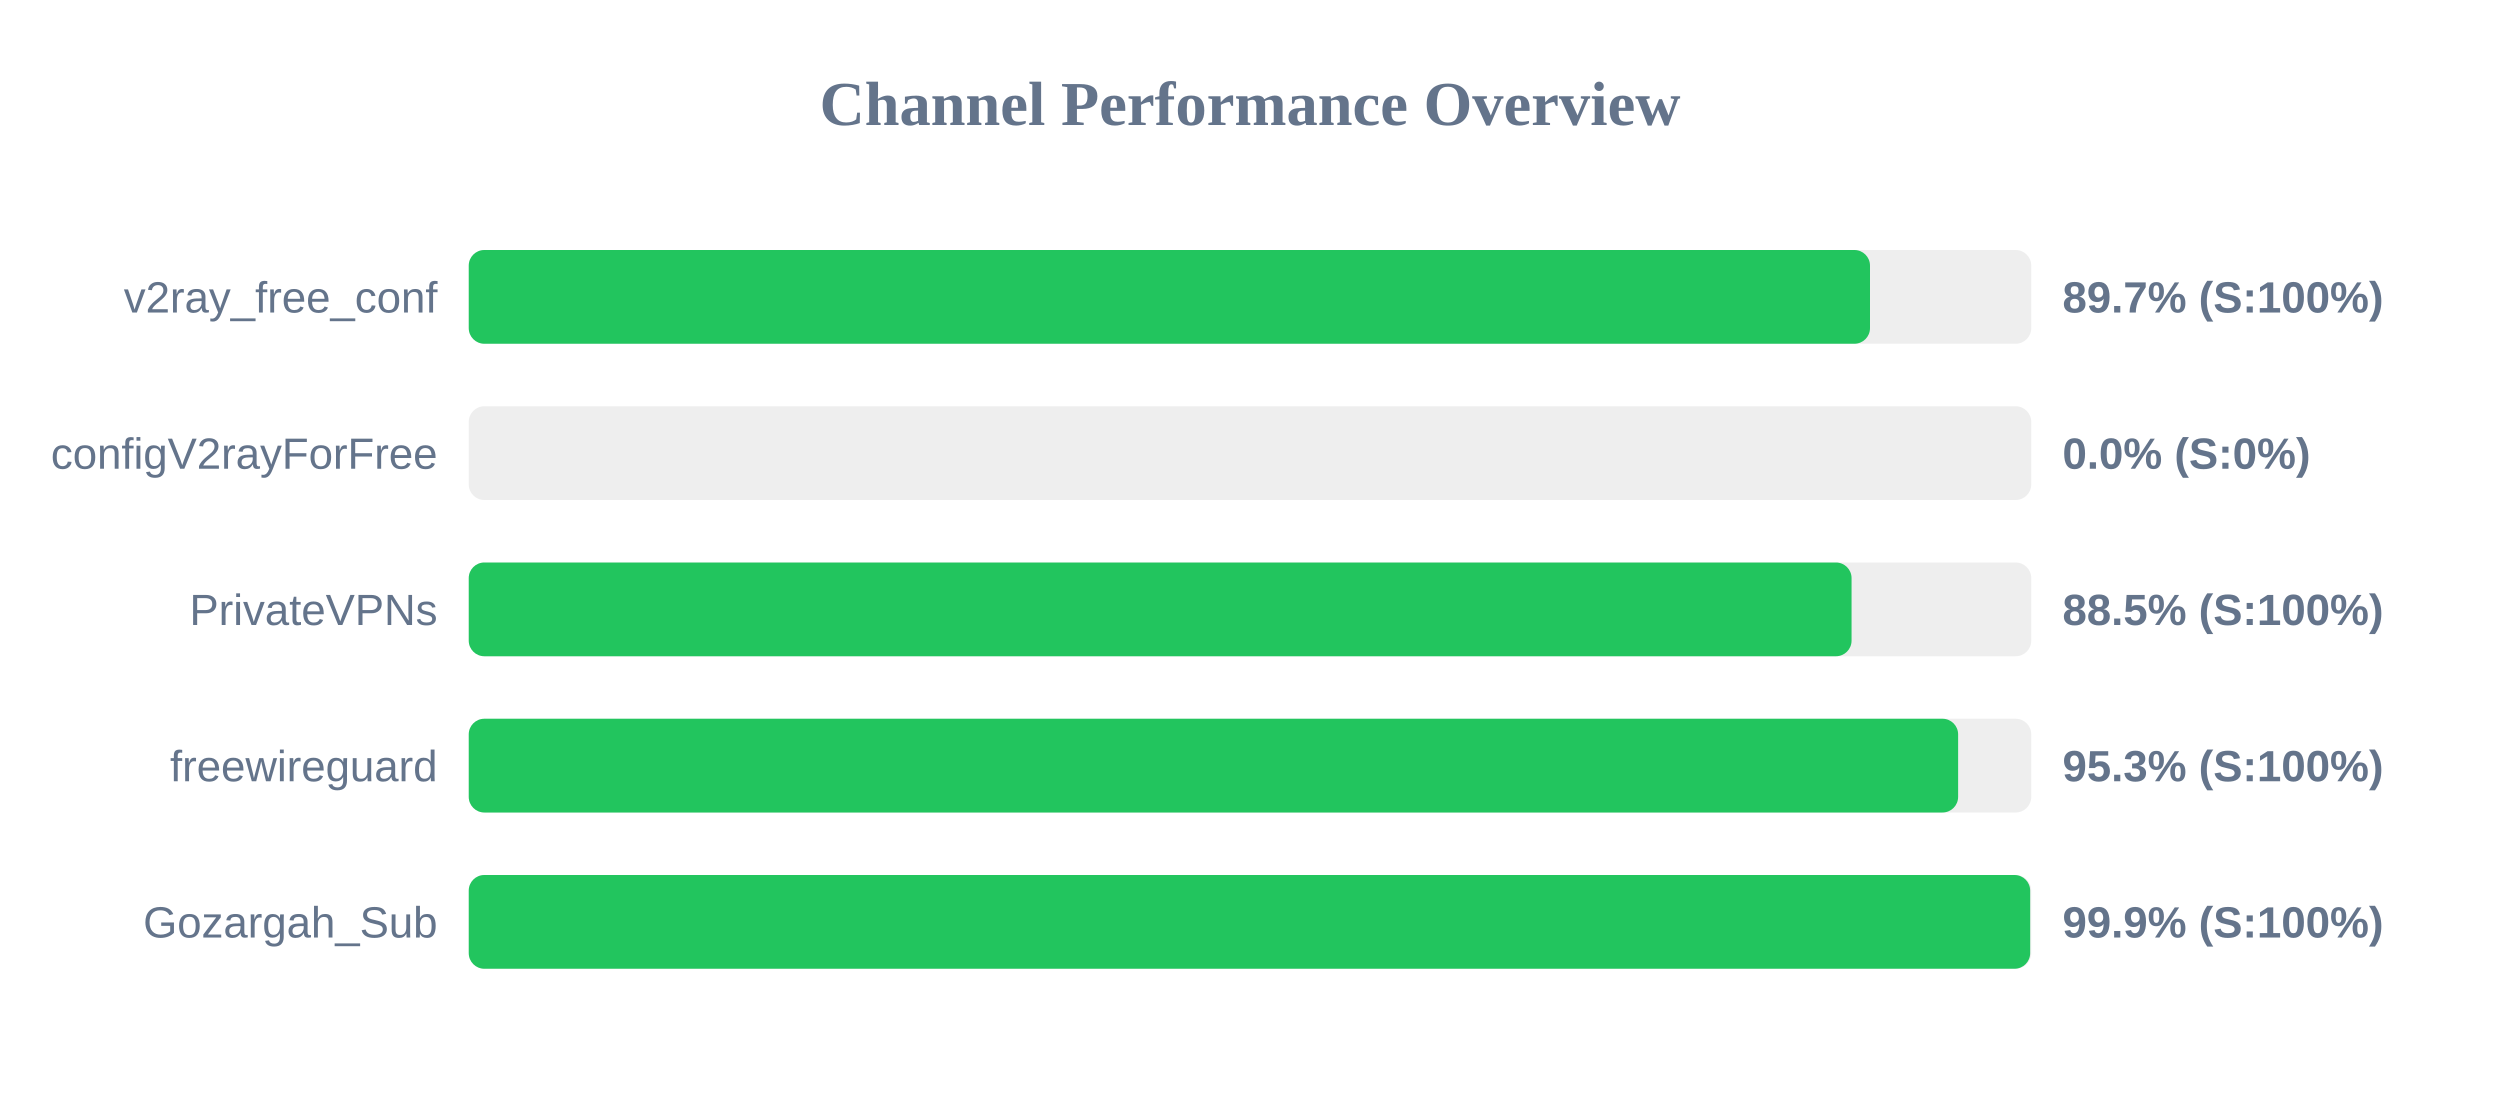
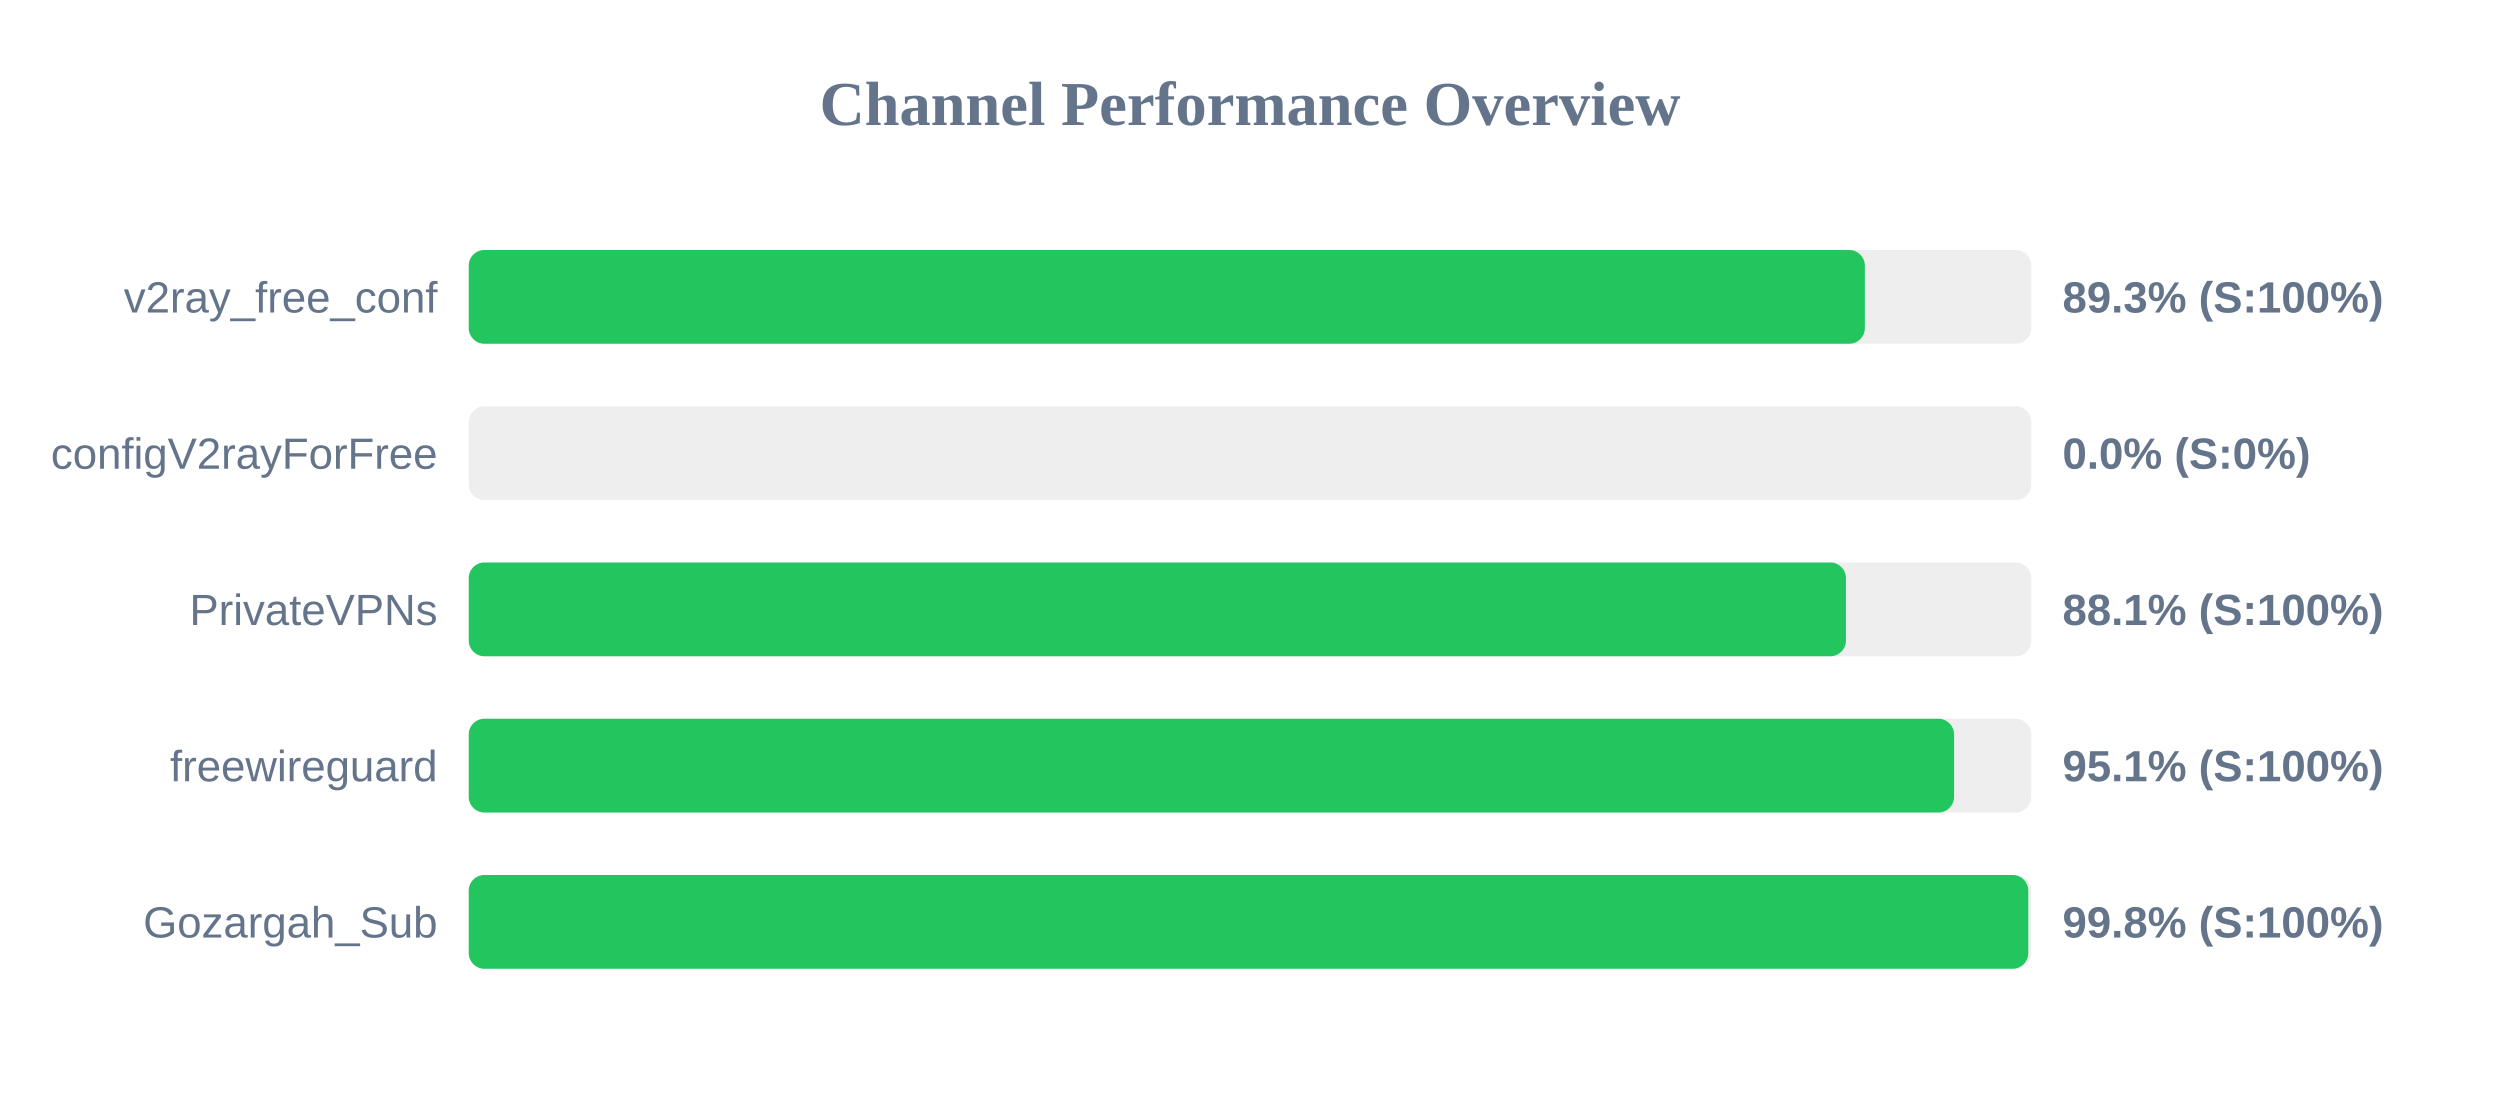
<svg xmlns="http://www.w3.org/2000/svg" width="800" height="350" version="1.1">
  <style>
        .row { font: 14px Arial; fill: #64748b; }
        .score { font: bold 14px Arial; fill: #64748b; }
    </style>
  <text x="400" y="40" text-anchor="middle" font-size="20px" font-weight="bold" fill="#64748b">Channel Performance Overview</text>
  <rect x="150" y="80" width="500" height="30" fill="#eee" rx="5" />
-   <rect x="150" y="80" width="448.4" height="30" fill="#22c55e" rx="5" />
+   <rect x="150" y="80" width="446.75" height="30" fill="#22c55e" rx="5" />
  <text x="140" y="100" text-anchor="end" class="row">v2ray_free_conf</text>
-   <text x="660" y="100" text-anchor="start" class="score">89.7% (S:100%)</text>
+   <text x="660" y="100" text-anchor="start" class="score">89.3% (S:100%)</text>
  <rect x="150" y="130" width="500" height="30" fill="#eee" rx="5" />
  <rect x="150" y="130" width="0.0" height="30" fill="#ef4444" rx="5" />
  <text x="140" y="150" text-anchor="end" class="row">configV2rayForFree</text>
  <text x="660" y="150" text-anchor="start" class="score">0.0% (S:0%)</text>
  <rect x="150" y="180" width="500" height="30" fill="#eee" rx="5" />
-   <rect x="150" y="180" width="442.5" height="30" fill="#22c55e" rx="5" />
+   <rect x="150" y="180" width="440.7" height="30" fill="#22c55e" rx="5" />
  <text x="140" y="200" text-anchor="end" class="row">PrivateVPNs</text>
-   <text x="660" y="200" text-anchor="start" class="score">88.5% (S:100%)</text>
+   <text x="660" y="200" text-anchor="start" class="score">88.1% (S:100%)</text>
  <rect x="150" y="230" width="500" height="30" fill="#eee" rx="5" />
-   <rect x="150" y="230" width="476.6" height="30" fill="#22c55e" rx="5" />
+   <rect x="150" y="230" width="475.3" height="30" fill="#22c55e" rx="5" />
  <text x="140" y="250" text-anchor="end" class="row">freewireguard</text>
-   <text x="660" y="250" text-anchor="start" class="score">95.3% (S:100%)</text>
+   <text x="660" y="250" text-anchor="start" class="score">95.1% (S:100%)</text>
  <rect x="150" y="280" width="500" height="30" fill="#eee" rx="5" />
-   <rect x="150" y="280" width="499.65" height="30" fill="#22c55e" rx="5" />
+   <rect x="150" y="280" width="499.05" height="30" fill="#22c55e" rx="5" />
  <text x="140" y="300" text-anchor="end" class="row">Gozargah_Sub</text>
-   <text x="660" y="300" text-anchor="start" class="score">99.9% (S:100%)</text>
+   <text x="660" y="300" text-anchor="start" class="score">99.8% (S:100%)</text>
</svg>
